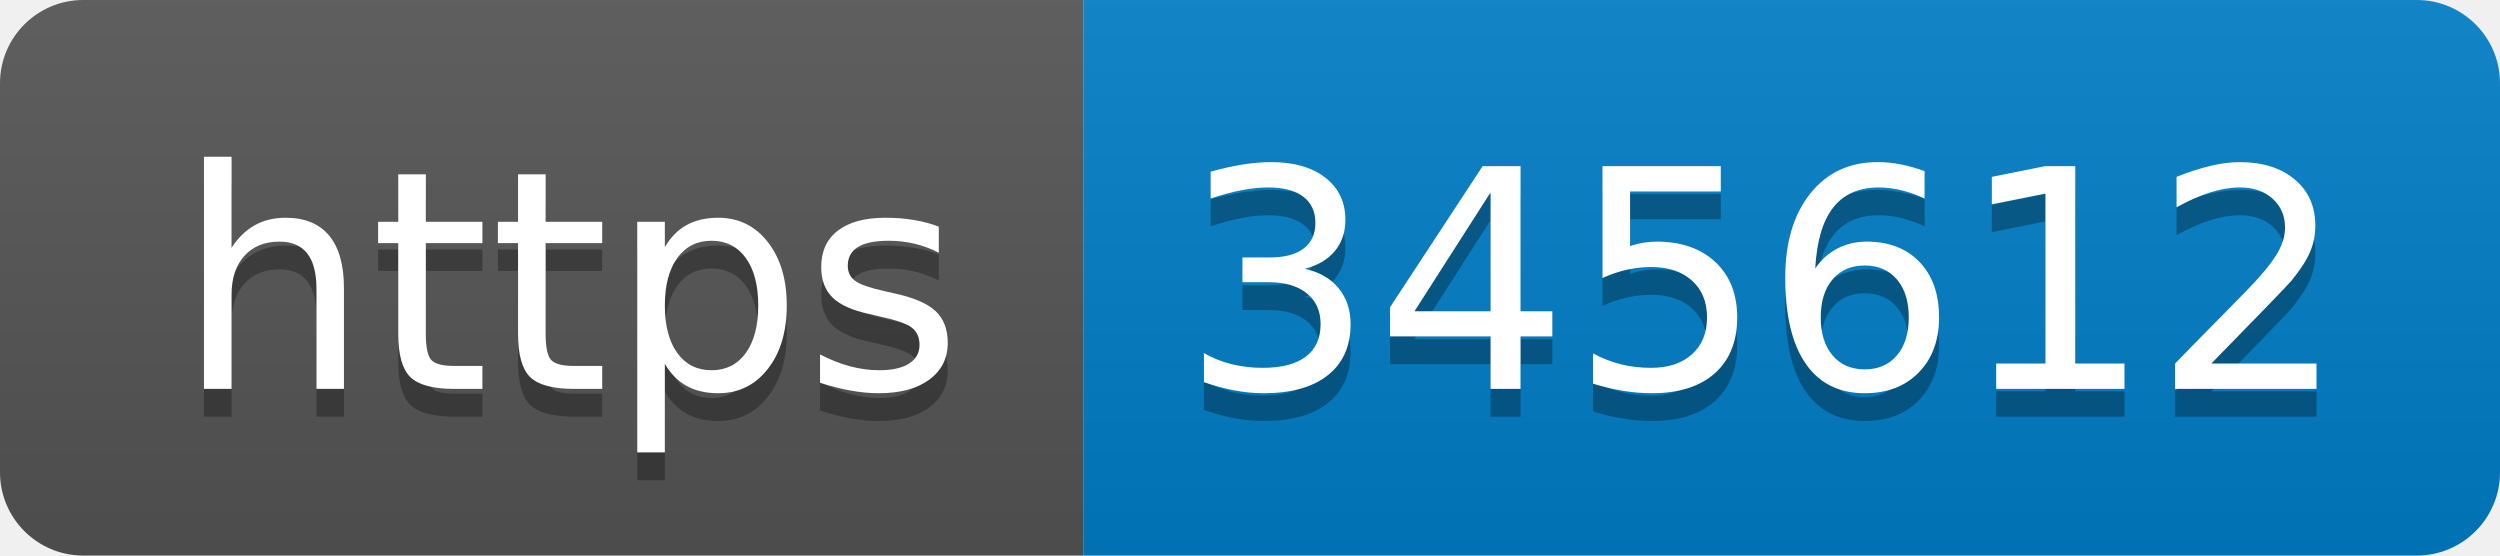
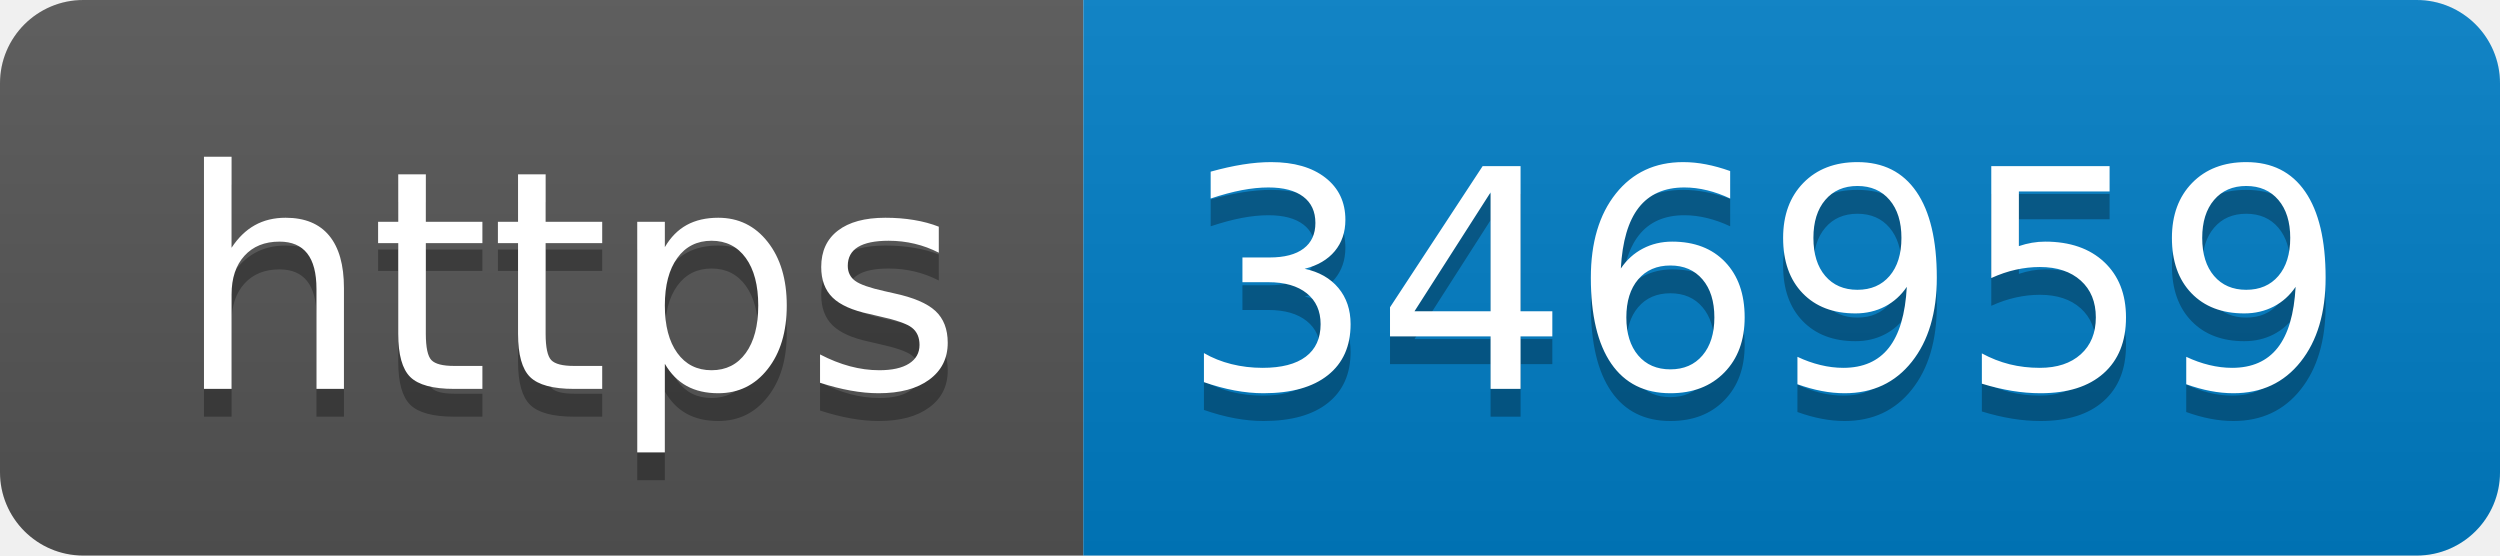
- <svg xmlns="http://www.w3.org/2000/svg" width="90" height="20" role="img" aria-label="https: 345612">
+ <svg xmlns="http://www.w3.org/2000/svg" width="90" height="20" role="img" aria-label="https: 346959">
  <linearGradient id="s" x2="0" y2="100%">
    <stop offset="0" stop-color="#bbb" stop-opacity=".1" />
    <stop offset="1" stop-opacity=".1" />
  </linearGradient>
  <clipPath id="r">
    <rect width="90" height="20" rx="3" fill="#fff" />
  </clipPath>
  <g clip-path="url(#r)">
    <rect width="39" height="20" fill="#555" />
    <rect x="39" width="51" height="20" fill="#007ec6" />
    <rect width="90" height="20" fill="url(#s)" />
  </g>
  <g fill="#fff" text-anchor="middle" font-family="Verdana,Geneva,DejaVu Sans,sans-serif" text-rendering="geometricPrecision" font-size="110">
    <text aria-hidden="true" x="205" y="150" fill="#010101" fill-opacity=".3" transform="scale(.1)" textLength="290">https</text>
    <text x="205" y="140" transform="scale(.1)" fill="#fff" textLength="290">https</text>
-     <text aria-hidden="true" x="635" y="150" fill="#010101" fill-opacity=".3" transform="scale(.1)" textLength="410">345612</text>
-     <text x="635" y="140" transform="scale(.1)" fill="#fff" textLength="410">345612</text>
+     <text aria-hidden="true" x="635" y="150" fill="#010101" fill-opacity=".3" transform="scale(.1)" textLength="410">346959</text>
+     <text x="635" y="140" transform="scale(.1)" fill="#fff" textLength="410">346959</text>
  </g>
</svg>
